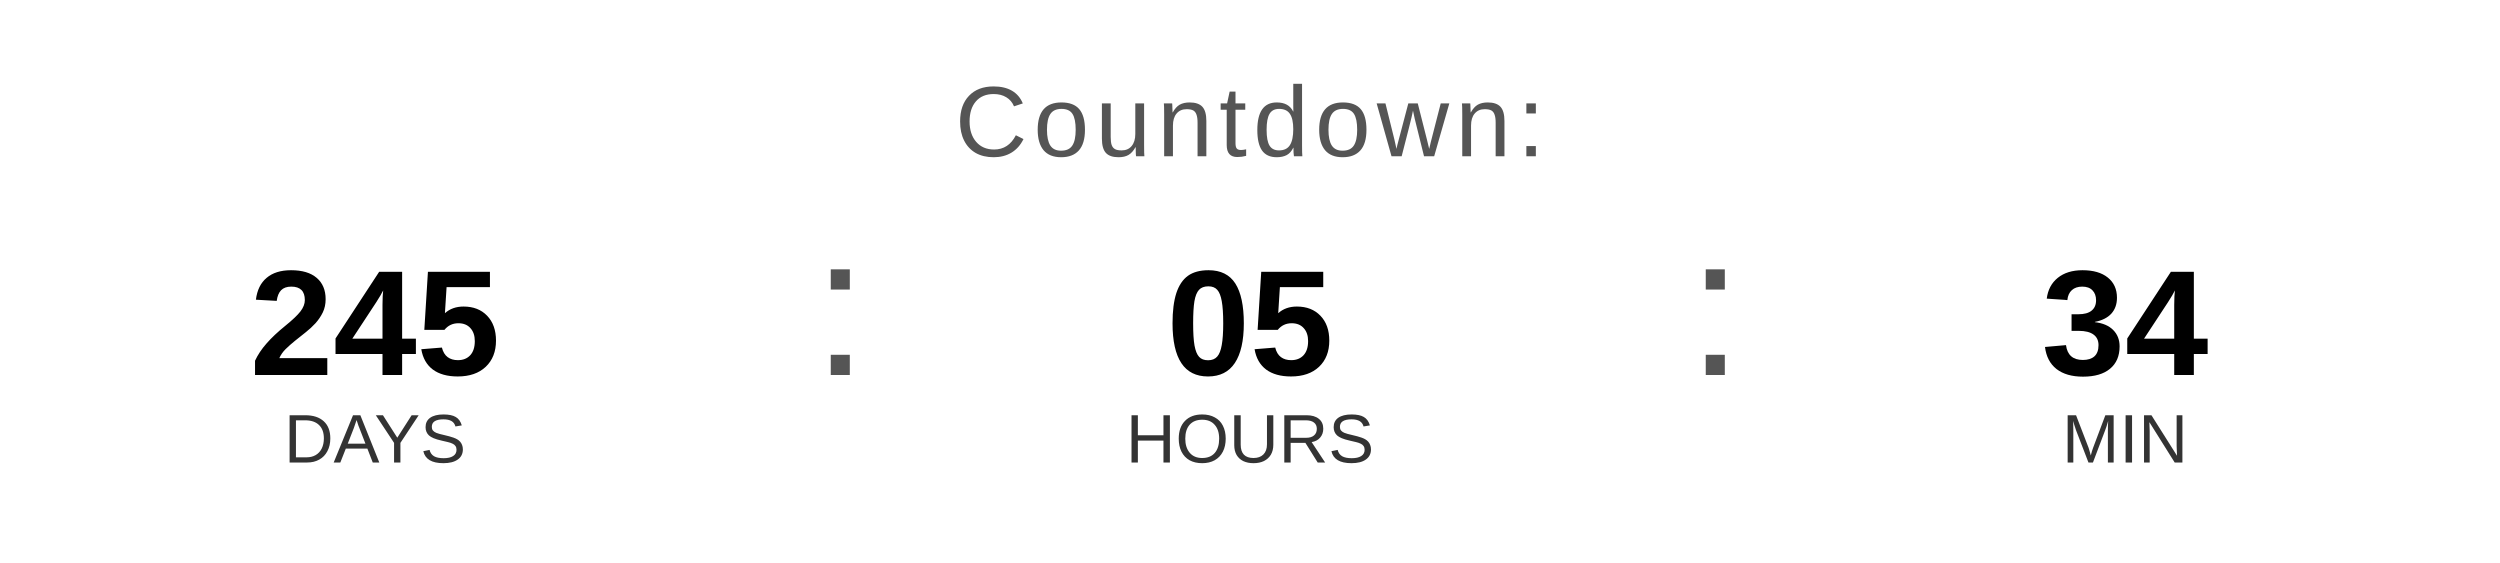
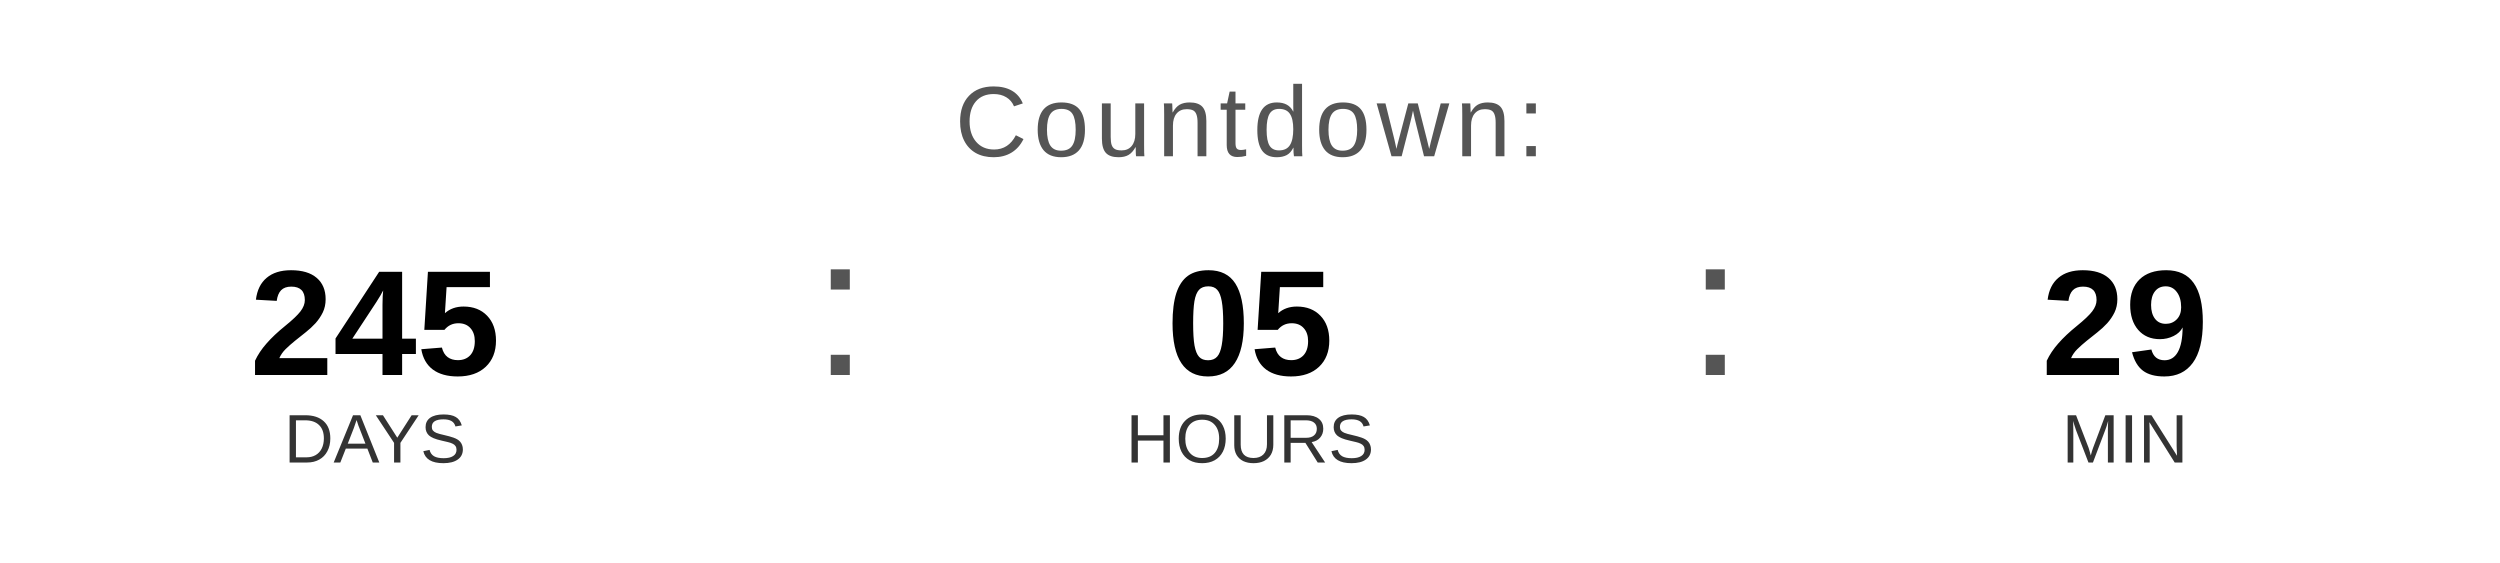
<svg xmlns="http://www.w3.org/2000/svg" width="400" height="90" viewBox="0 0 400 90">
  <text x="200" y="25" font-family="Arial, Helvetica, sans-serif" font-size="16" fill="#555555" text-anchor="middle" letter-spacing="1">
    Countdown:
  </text>
  <text x="60" y="60" font-family="Arial, Helvetica, sans-serif" font-size="24" font-weight="bold" fill="#000000" text-anchor="middle">245</text>
  <text x="60" y="74" font-family="Arial, Helvetica, sans-serif" font-size="11" fill="#333333" text-anchor="middle">DAYS</text>
  <text x="130" y="60" font-family="Arial, sans-serif" font-size="32" fill="#555555">:</text>
  <text x="200" y="60" font-family="Arial, Helvetica, sans-serif" font-size="24" font-weight="bold" fill="#000000" text-anchor="middle">05</text>
  <text x="200" y="74" font-family="Arial, Helvetica, sans-serif" font-size="11" fill="#333333" text-anchor="middle">HOURS</text>
  <text x="270" y="60" font-family="Arial, sans-serif" font-size="32" fill="#555555">:</text>
-   <text x="340" y="60" font-family="Arial, Helvetica, sans-serif" font-size="24" font-weight="bold" fill="#000000" text-anchor="middle">34</text>
+   <text x="340" y="60" font-family="Arial, Helvetica, sans-serif" font-size="24" font-weight="bold" fill="#000000" text-anchor="middle">29</text>
  <text x="340" y="74" font-family="Arial, Helvetica, sans-serif" font-size="11" fill="#333333" text-anchor="middle">MIN</text>
</svg>
